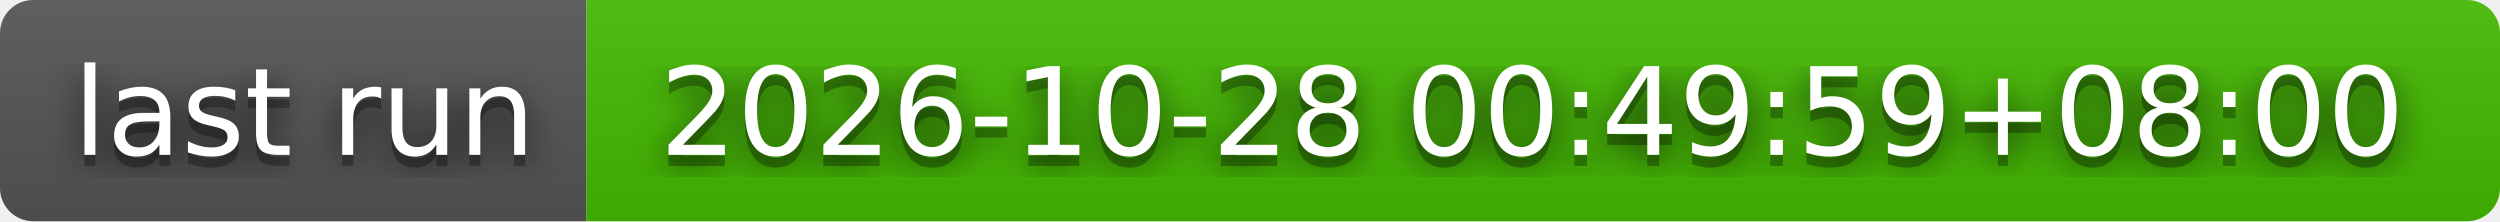
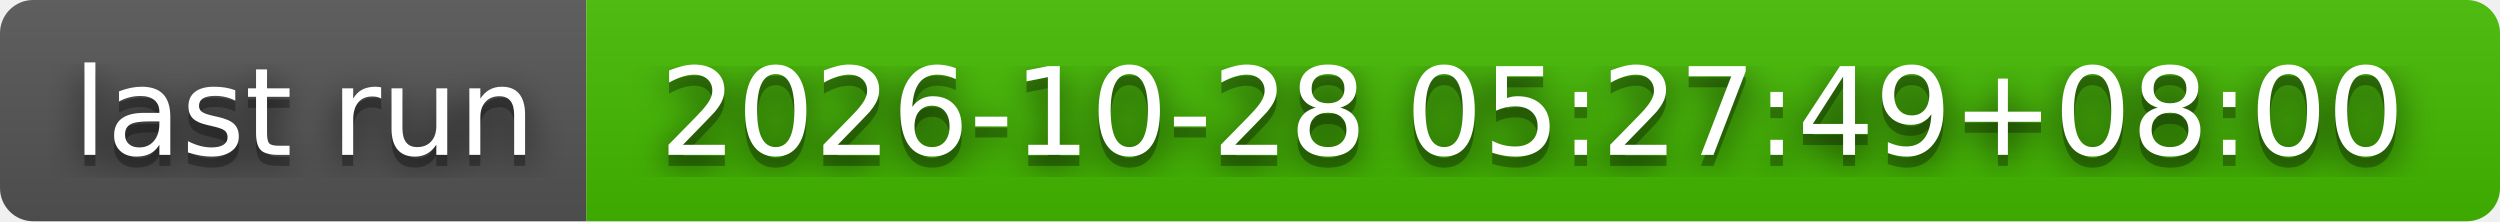
- <svg xmlns="http://www.w3.org/2000/svg" width="226" height="20" role="img" aria-label="last run: 2026-10-28 00:49:59+08:00">
+ <svg xmlns="http://www.w3.org/2000/svg" width="226" height="20" role="img" aria-label="last run: 2026-10-28 05:27:49+08:00">
  <filter id="blur">
    <feGaussianBlur stdDeviation="16" />
  </filter>
  <linearGradient id="s" x2="0" y2="100%">
    <stop offset="0" stop-color="#bbb" stop-opacity=".1" />
    <stop offset="1" stop-opacity=".1" />
  </linearGradient>
  <clipPath id="r">
    <rect width="226" height="20" rx="3" />
  </clipPath>
  <g clip-path="url(#r)">
    <rect width="53" height="20" fill="#555" />
    <rect x="53" width="173" height="20" fill="#4b0" />
    <rect width="226" height="20" fill="url(#s)" />
  </g>
  <g fill="#fff" text-anchor="middle" font-family="Verdana,Geneva,DejaVu Sans,sans-serif" text-rendering="geometricPrecision" font-size="110">
    <g transform="scale(.1)">
      <g aria-hidden="true" fill="#010101">
        <text x="275" y="150" fill-opacity=".8" filter="url(#blur)" textLength="430">last run</text>
        <text x="275" y="150" fill-opacity=".3" textLength="430">last run</text>
      </g>
      <text x="275" y="140" textLength="430">last run</text>
    </g>
    <g transform="scale(.1)">
      <g aria-hidden="true" fill="#010101">
-         <text x="1385" y="150" fill-opacity=".8" filter="url(#blur)" textLength="1630">2026-10-28 00:49:59+08:00</text>
-         <text x="1385" y="150" fill-opacity=".3" textLength="1630">2026-10-28 00:49:59+08:00</text>
+         <text x="1385" y="150" fill-opacity=".8" filter="url(#blur)" textLength="1630">2026-10-28 05:27:49+08:00</text>
+         <text x="1385" y="150" fill-opacity=".3" textLength="1630">2026-10-28 05:27:49+08:00</text>
      </g>
-       <text x="1385" y="140" textLength="1630">2026-10-28 00:49:59+08:00</text>
+       <text x="1385" y="140" textLength="1630">2026-10-28 05:27:49+08:00</text>
    </g>
  </g>
</svg>
